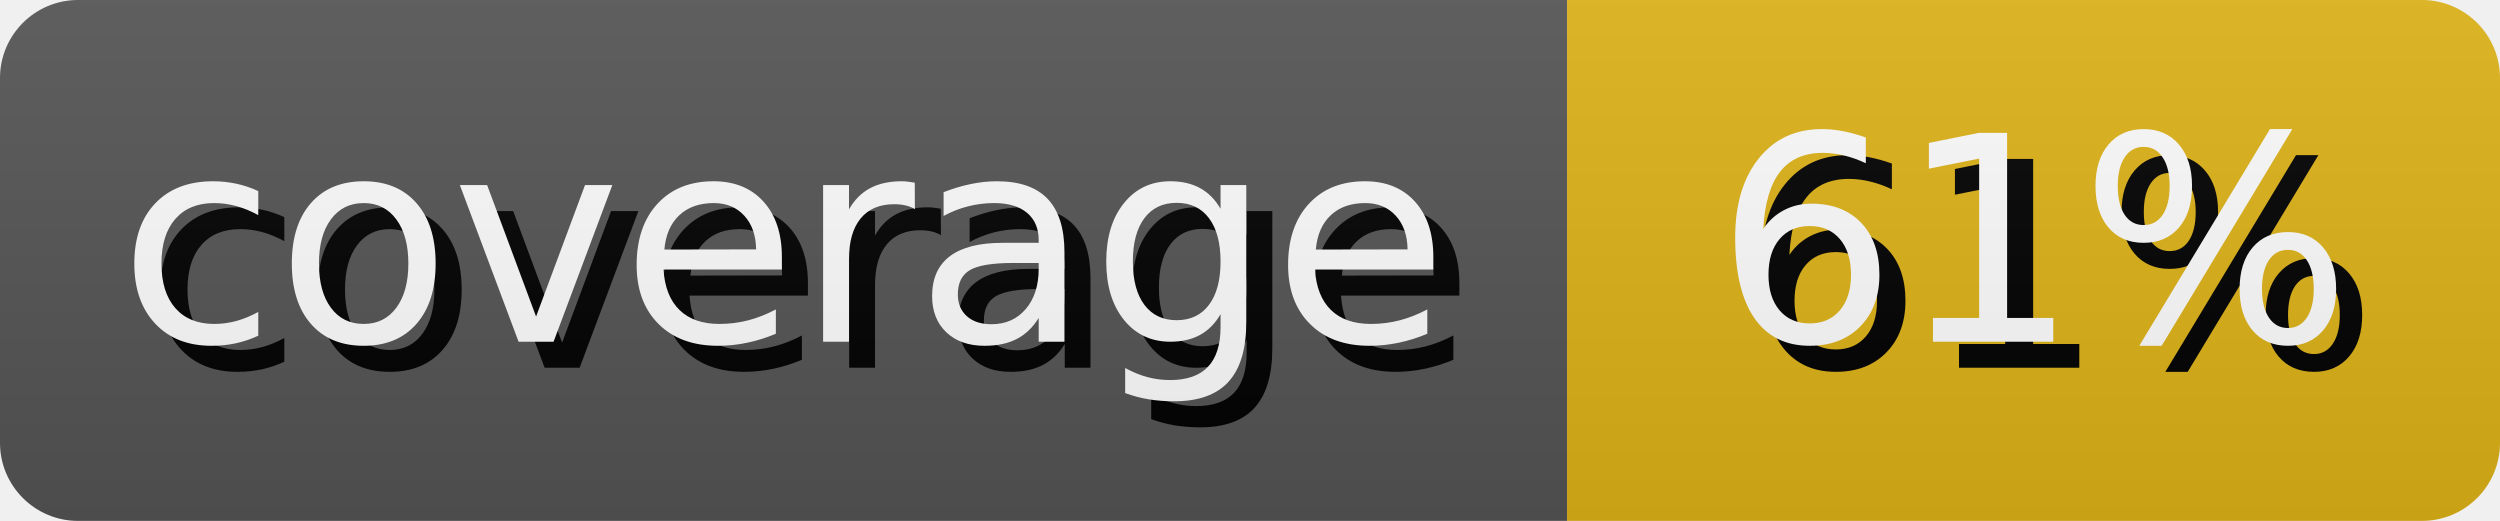
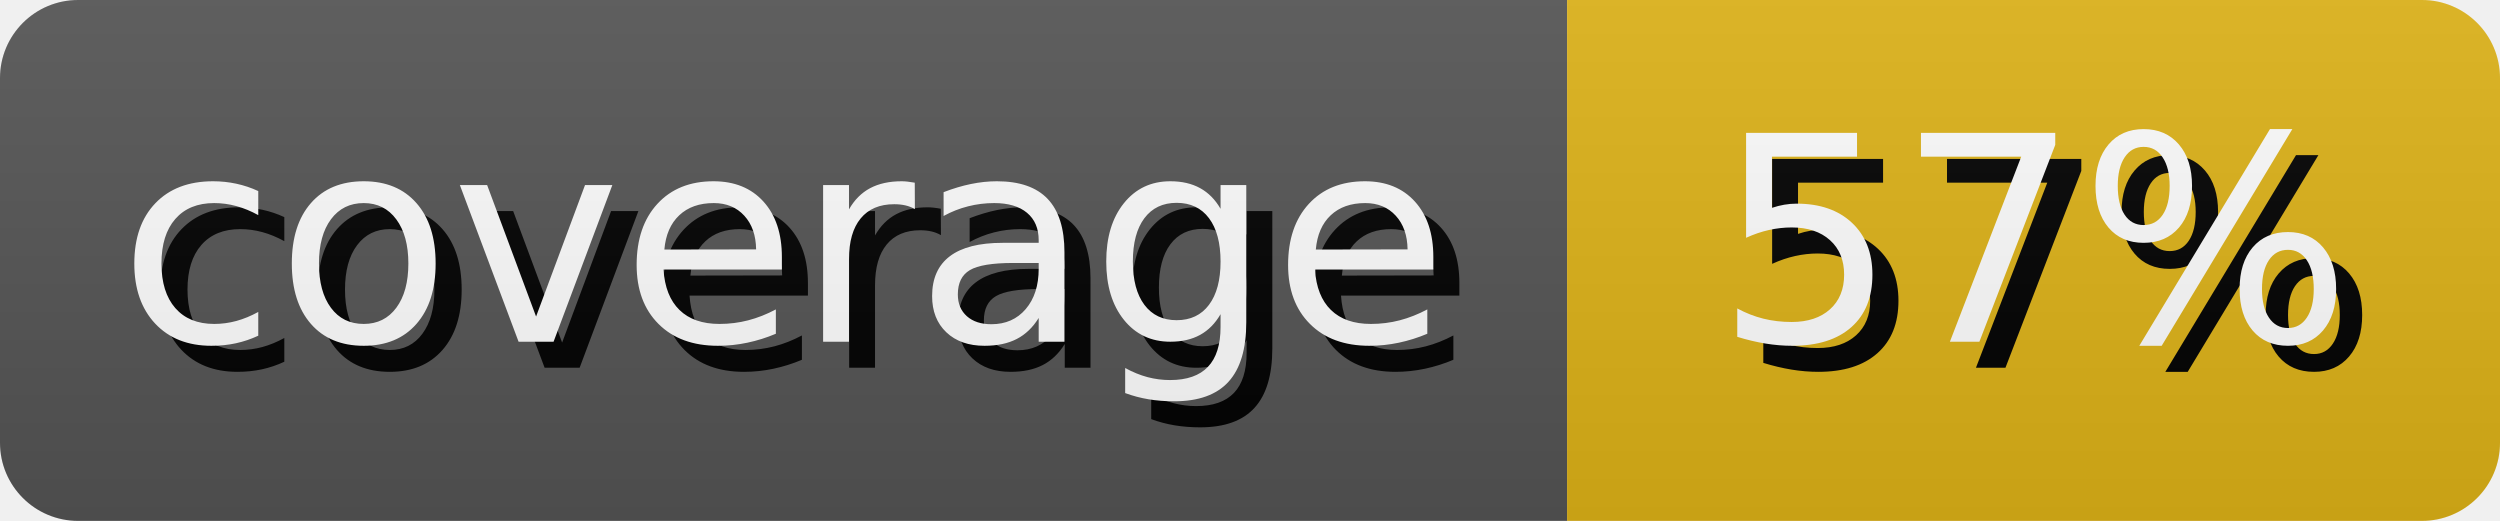
- <svg xmlns="http://www.w3.org/2000/svg" width="95.99" height="20" role="img" aria-label="coverage: 61%">
+ <svg xmlns="http://www.w3.org/2000/svg" width="95.99" height="20" role="img" aria-label="coverage: 57%">
  <style>
        rect {
            height: 20px;
        }

        text {
            text-rendering: geometricPrecision;
            dominant-baseline: middle;
            text-anchor: middle;
            font-family: Verdana,Geneva,DejaVu Sans,sans-serif;
            font-size: 110px;
            fill: #fff;
        }

        .shadow {
            transform: translate(10px, 10px);
            fill: #010101;
        }
    </style>
  <linearGradient id="s" x2="0" y2="100%">
    <stop offset="0" stop-color="#bbb" stop-opacity=".1" />
    <stop offset="1" stop-opacity=".1" />
  </linearGradient>
  <clipPath id="r">
    <rect width="100%" rx="3" fill="#fff" />
  </clipPath>
  <g clip-path="url(#r)">
    <g>
      <rect width="60.17" fill="#555" />
      <g transform="scale(.1)">
        <text x="300.85" y="100" textLength="501.7" class="shadow">coverage</text>
        <text x="300.85" y="100" textLength="501.7">coverage</text>
      </g>
    </g>
    <g transform="translate(60.17 0)">
      <rect width="35.82" fill="#dfb317" />
      <g transform="scale(.1)">
-         <text x="179.1" y="100" textLength="258.2" class="shadow">61%</text>
-         <text x="179.1" y="100" textLength="258.2">61%</text>
+         <text x="179.1" y="100" textLength="258.2" class="shadow">57%</text>
+         <text x="179.1" y="100" textLength="258.2">57%</text>
      </g>
    </g>
    <rect width="100%" height="100%" fill="url(#s)" />
  </g>
</svg>
